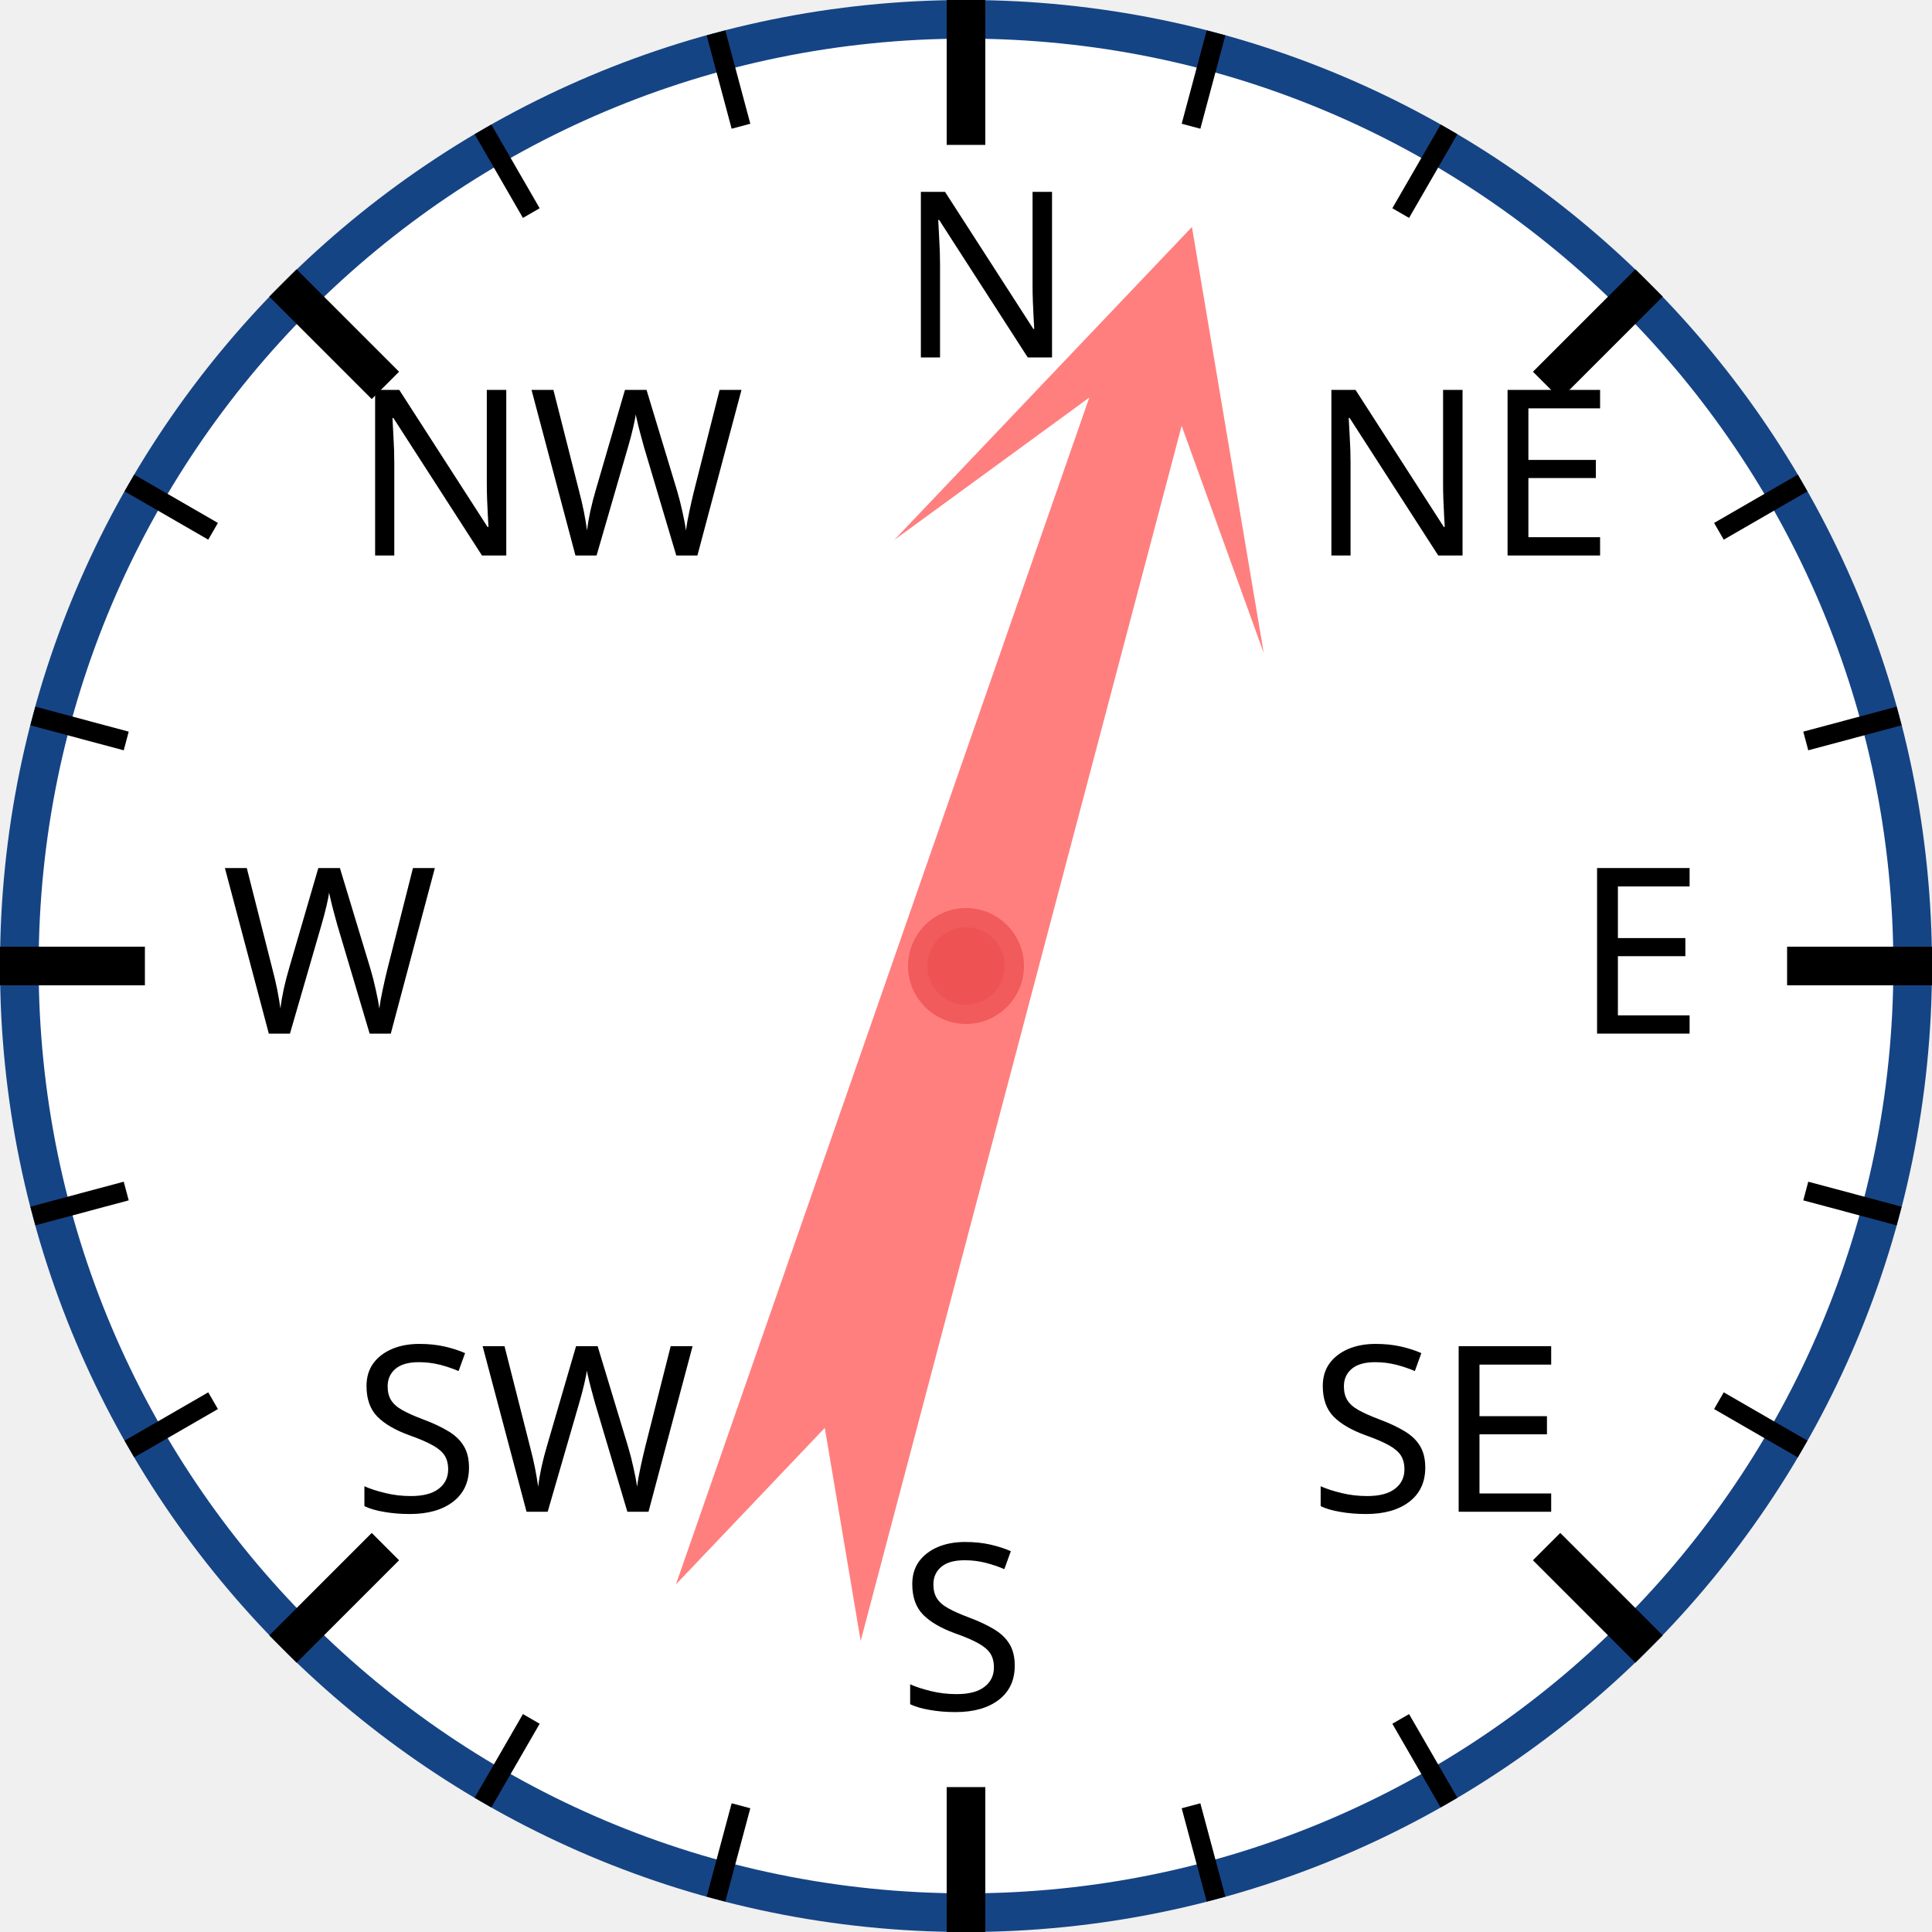
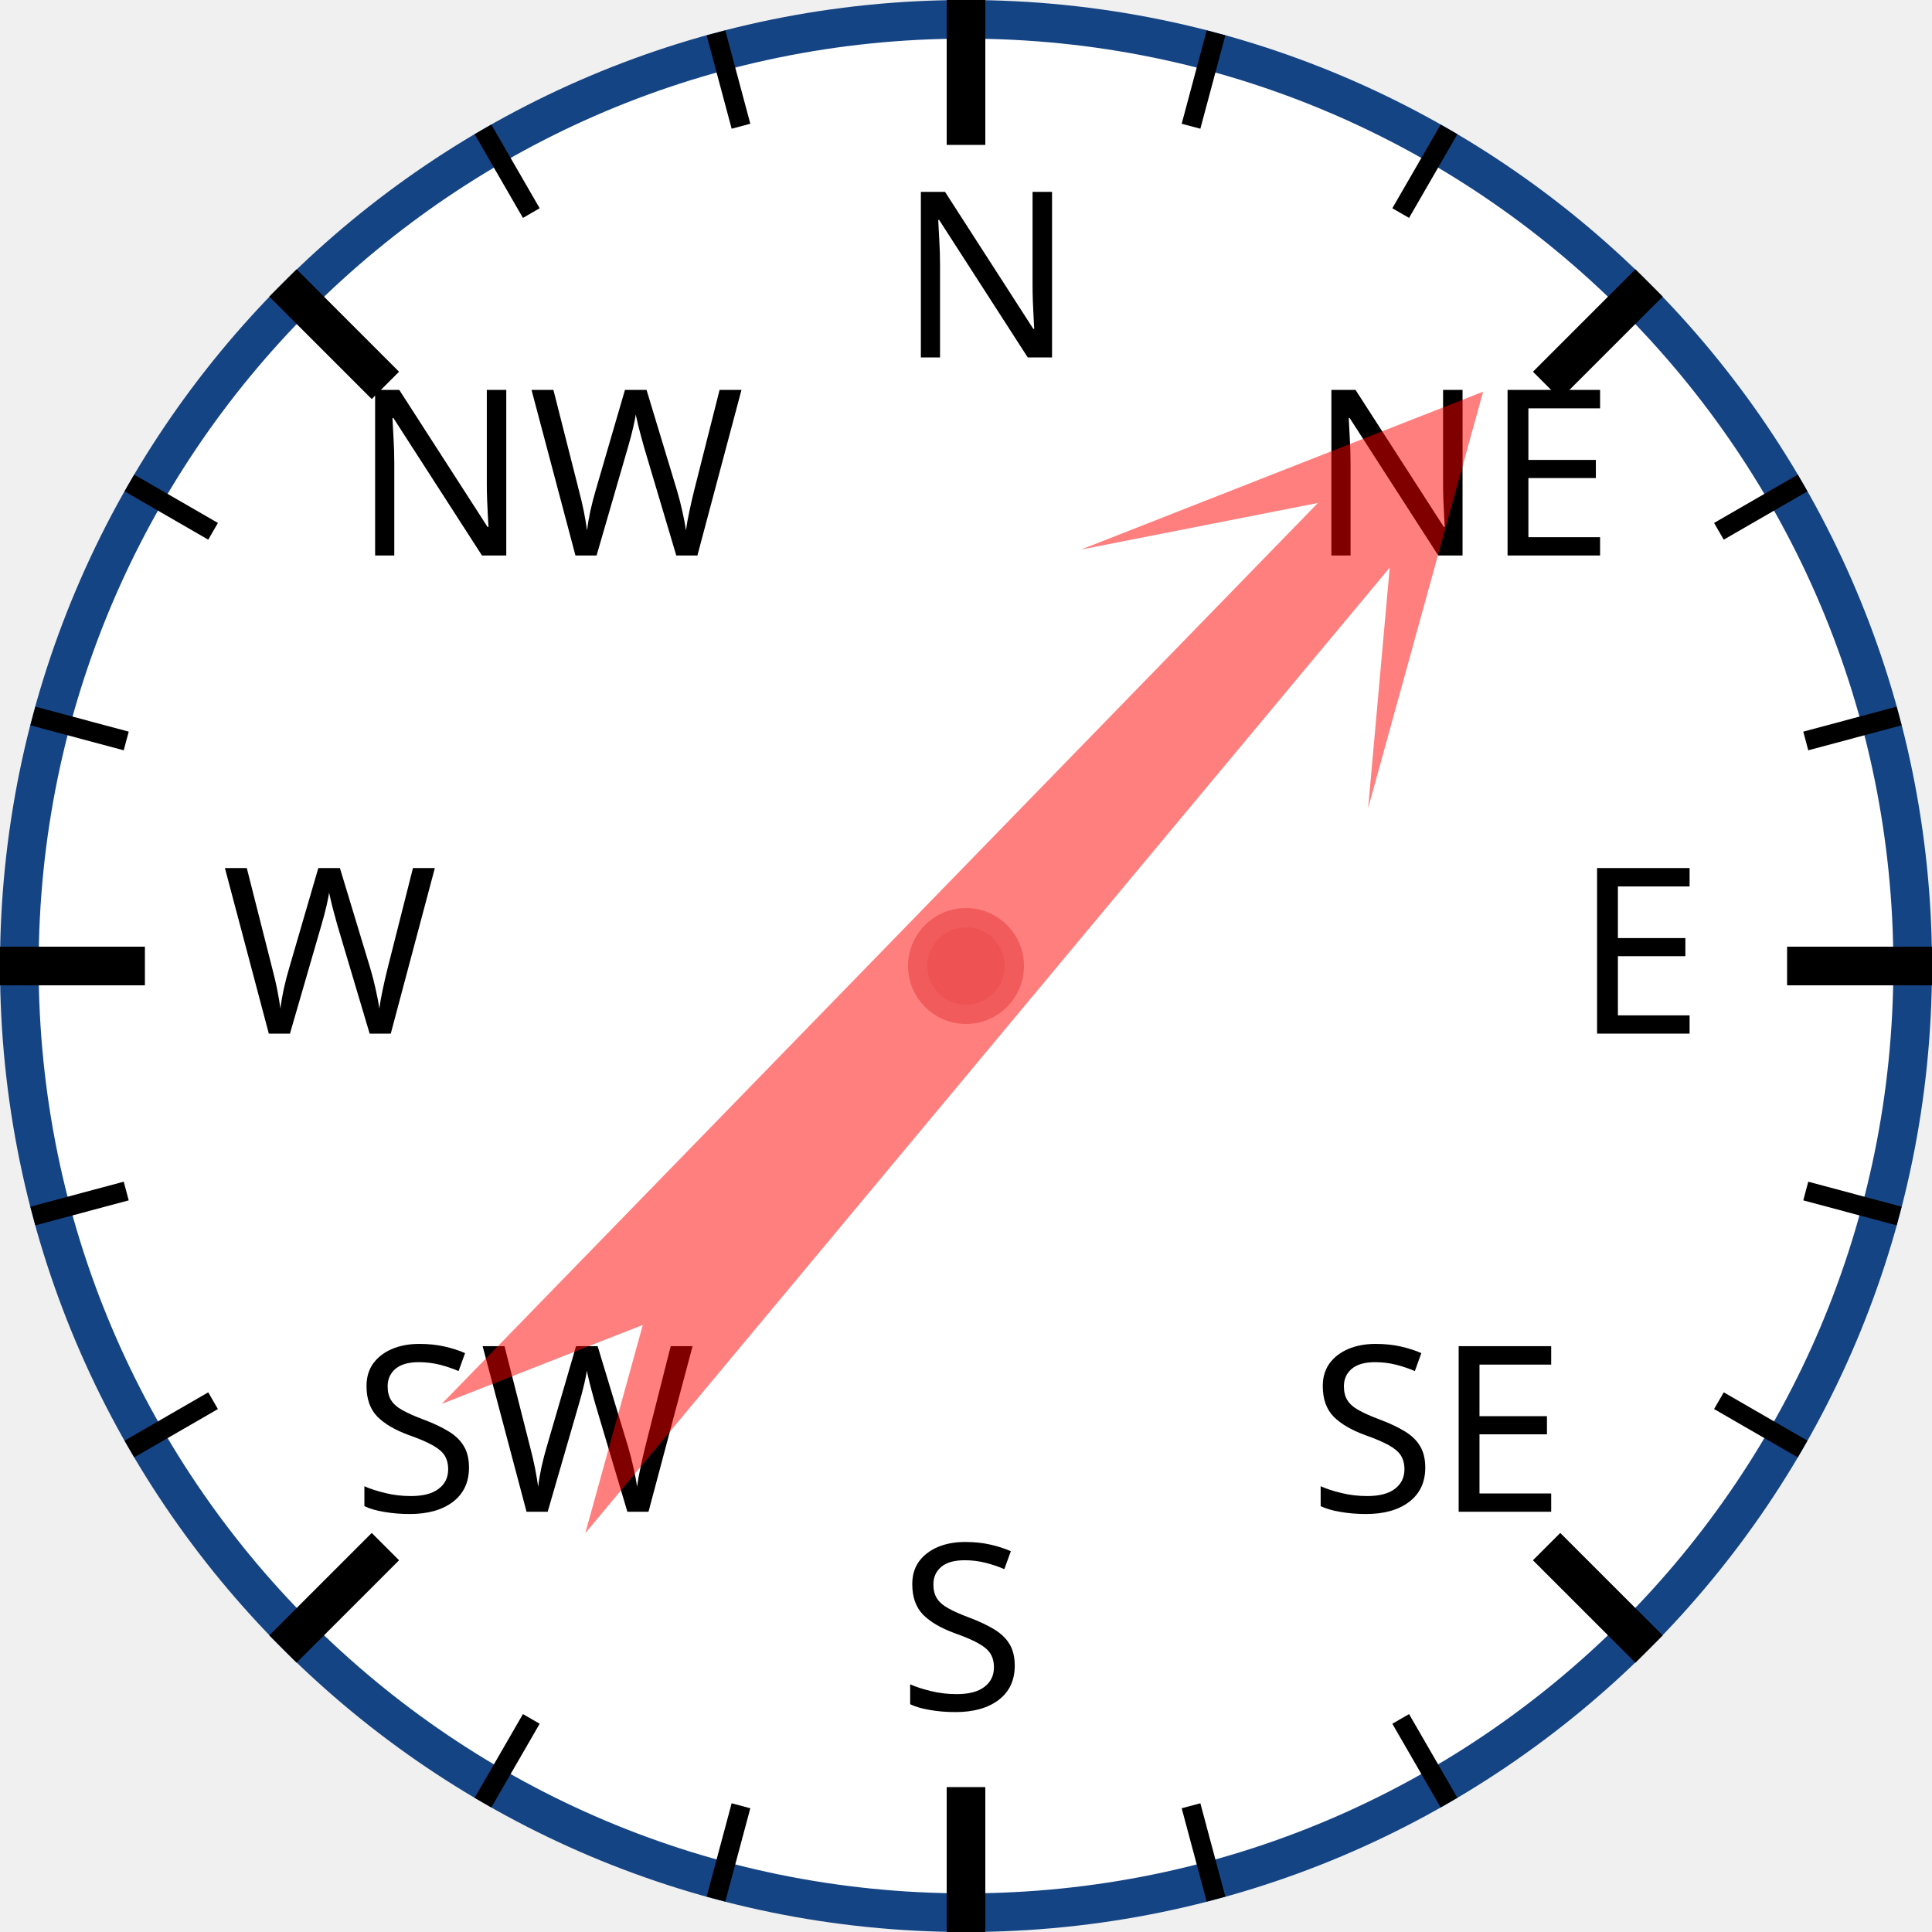
<svg xmlns="http://www.w3.org/2000/svg" width="120px" height="120px" viewBox="0 0 200 200">
  <circle cx="100" cy="100" r="98" style="fill: white; stroke: #154485; stroke-width: 4;" />
  <text x="93.0" y="37.0" style="font-family: sans-serif; font-size: 18pt;">N</text>
  <line x1="100.0" y1="0.0" x2="100.0" y2="15.0" style="stroke: black; stroke-width: 4;" />
  <line x1="74.118" y1="3.407" x2="76.706" y2="13.067" style="stroke: black; stroke-width: 2;" />
  <line x1="50" y1="13.397" x2="55" y2="22.058" style="stroke: black; stroke-width: 2;" />
  <text x="36.503" y="57.503" style="font-family: sans-serif; font-size: 18pt;">NW</text>
  <line x1="29.289" y1="29.289" x2="39.896" y2="39.896" style="stroke: black; stroke-width: 4;" />
  <line x1="13.397" y1="50" x2="22.058" y2="55" style="stroke: black; stroke-width: 2;" />
  <line x1="3.407" y1="74.118" x2="13.067" y2="76.706" style="stroke: black; stroke-width: 2;" />
  <text x="23.0" y="107.0" style="font-family: sans-serif; font-size: 18pt;">W</text>
  <line x1="0.0" y1="100.0" x2="15.0" y2="100.0" style="stroke: black; stroke-width: 4;" />
  <line x1="3.407" y1="125.882" x2="13.067" y2="123.294" style="stroke: black; stroke-width: 2;" />
  <line x1="13.397" y1="150" x2="22.058" y2="145" style="stroke: black; stroke-width: 2;" />
  <text x="36.503" y="156.497" style="font-family: sans-serif; font-size: 18pt;">SW</text>
  <line x1="29.289" y1="170.711" x2="39.896" y2="160.104" style="stroke: black; stroke-width: 4;" />
  <line x1="50" y1="186.603" x2="55" y2="177.942" style="stroke: black; stroke-width: 2;" />
  <line x1="74.118" y1="196.593" x2="76.706" y2="186.933" style="stroke: black; stroke-width: 2;" />
  <text x="93" y="177.0" style="font-family: sans-serif; font-size: 18pt;">S</text>
  <line x1="100" y1="200.0" x2="100" y2="185.0" style="stroke: black; stroke-width: 4;" />
  <line x1="125.882" y1="196.593" x2="123.294" y2="186.933" style="stroke: black; stroke-width: 2;" />
  <line x1="150.0" y1="186.603" x2="145.0" y2="177.942" style="stroke: black; stroke-width: 2;" />
  <text x="135.497" y="156.497" style="font-family: sans-serif; font-size: 18pt;">SE</text>
  <line x1="170.711" y1="170.711" x2="160.104" y2="160.104" style="stroke: black; stroke-width: 4;" />
  <line x1="186.603" y1="150" x2="177.942" y2="145" style="stroke: black; stroke-width: 2;" />
  <line x1="196.593" y1="125.882" x2="186.933" y2="123.294" style="stroke: black; stroke-width: 2;" />
  <text x="163.0" y="107" style="font-family: sans-serif; font-size: 18pt;">E</text>
  <line x1="200.0" y1="100" x2="185.0" y2="100" style="stroke: black; stroke-width: 4;" />
  <line x1="196.593" y1="74.118" x2="186.933" y2="76.706" style="stroke: black; stroke-width: 2;" />
  <line x1="186.603" y1="50" x2="177.942" y2="55" style="stroke: black; stroke-width: 2;" />
  <text x="135.497" y="57.503" style="font-family: sans-serif; font-size: 18pt;">NE</text>
  <line x1="170.711" y1="29.289" x2="160.104" y2="39.896" style="stroke: black; stroke-width: 4;" />
  <line x1="150" y1="13.397" x2="145" y2="22.058" style="stroke: black; stroke-width: 2;" />
  <line x1="125.882" y1="3.407" x2="123.294" y2="13.067" style="stroke: black; stroke-width: 2;" />
-   <polygon points="100 20 120 60 105 40 110 170 100 150 90 170 95 40 80 60" style="fill: red; fill-opacity: 0.5;" transform="rotate(17,100,100)" />
+   <polygon points="100 20 120 60 105 40 110 170 100 150 90 170 95 40 80 60" style="fill: red; fill-opacity: 0.5;" transform="rotate(42,100,100)" />
  <circle cx="100" cy="100" r="5" style="fill: #EE5252; stroke: #F25B5B; stroke-width: 2;" />
</svg>
